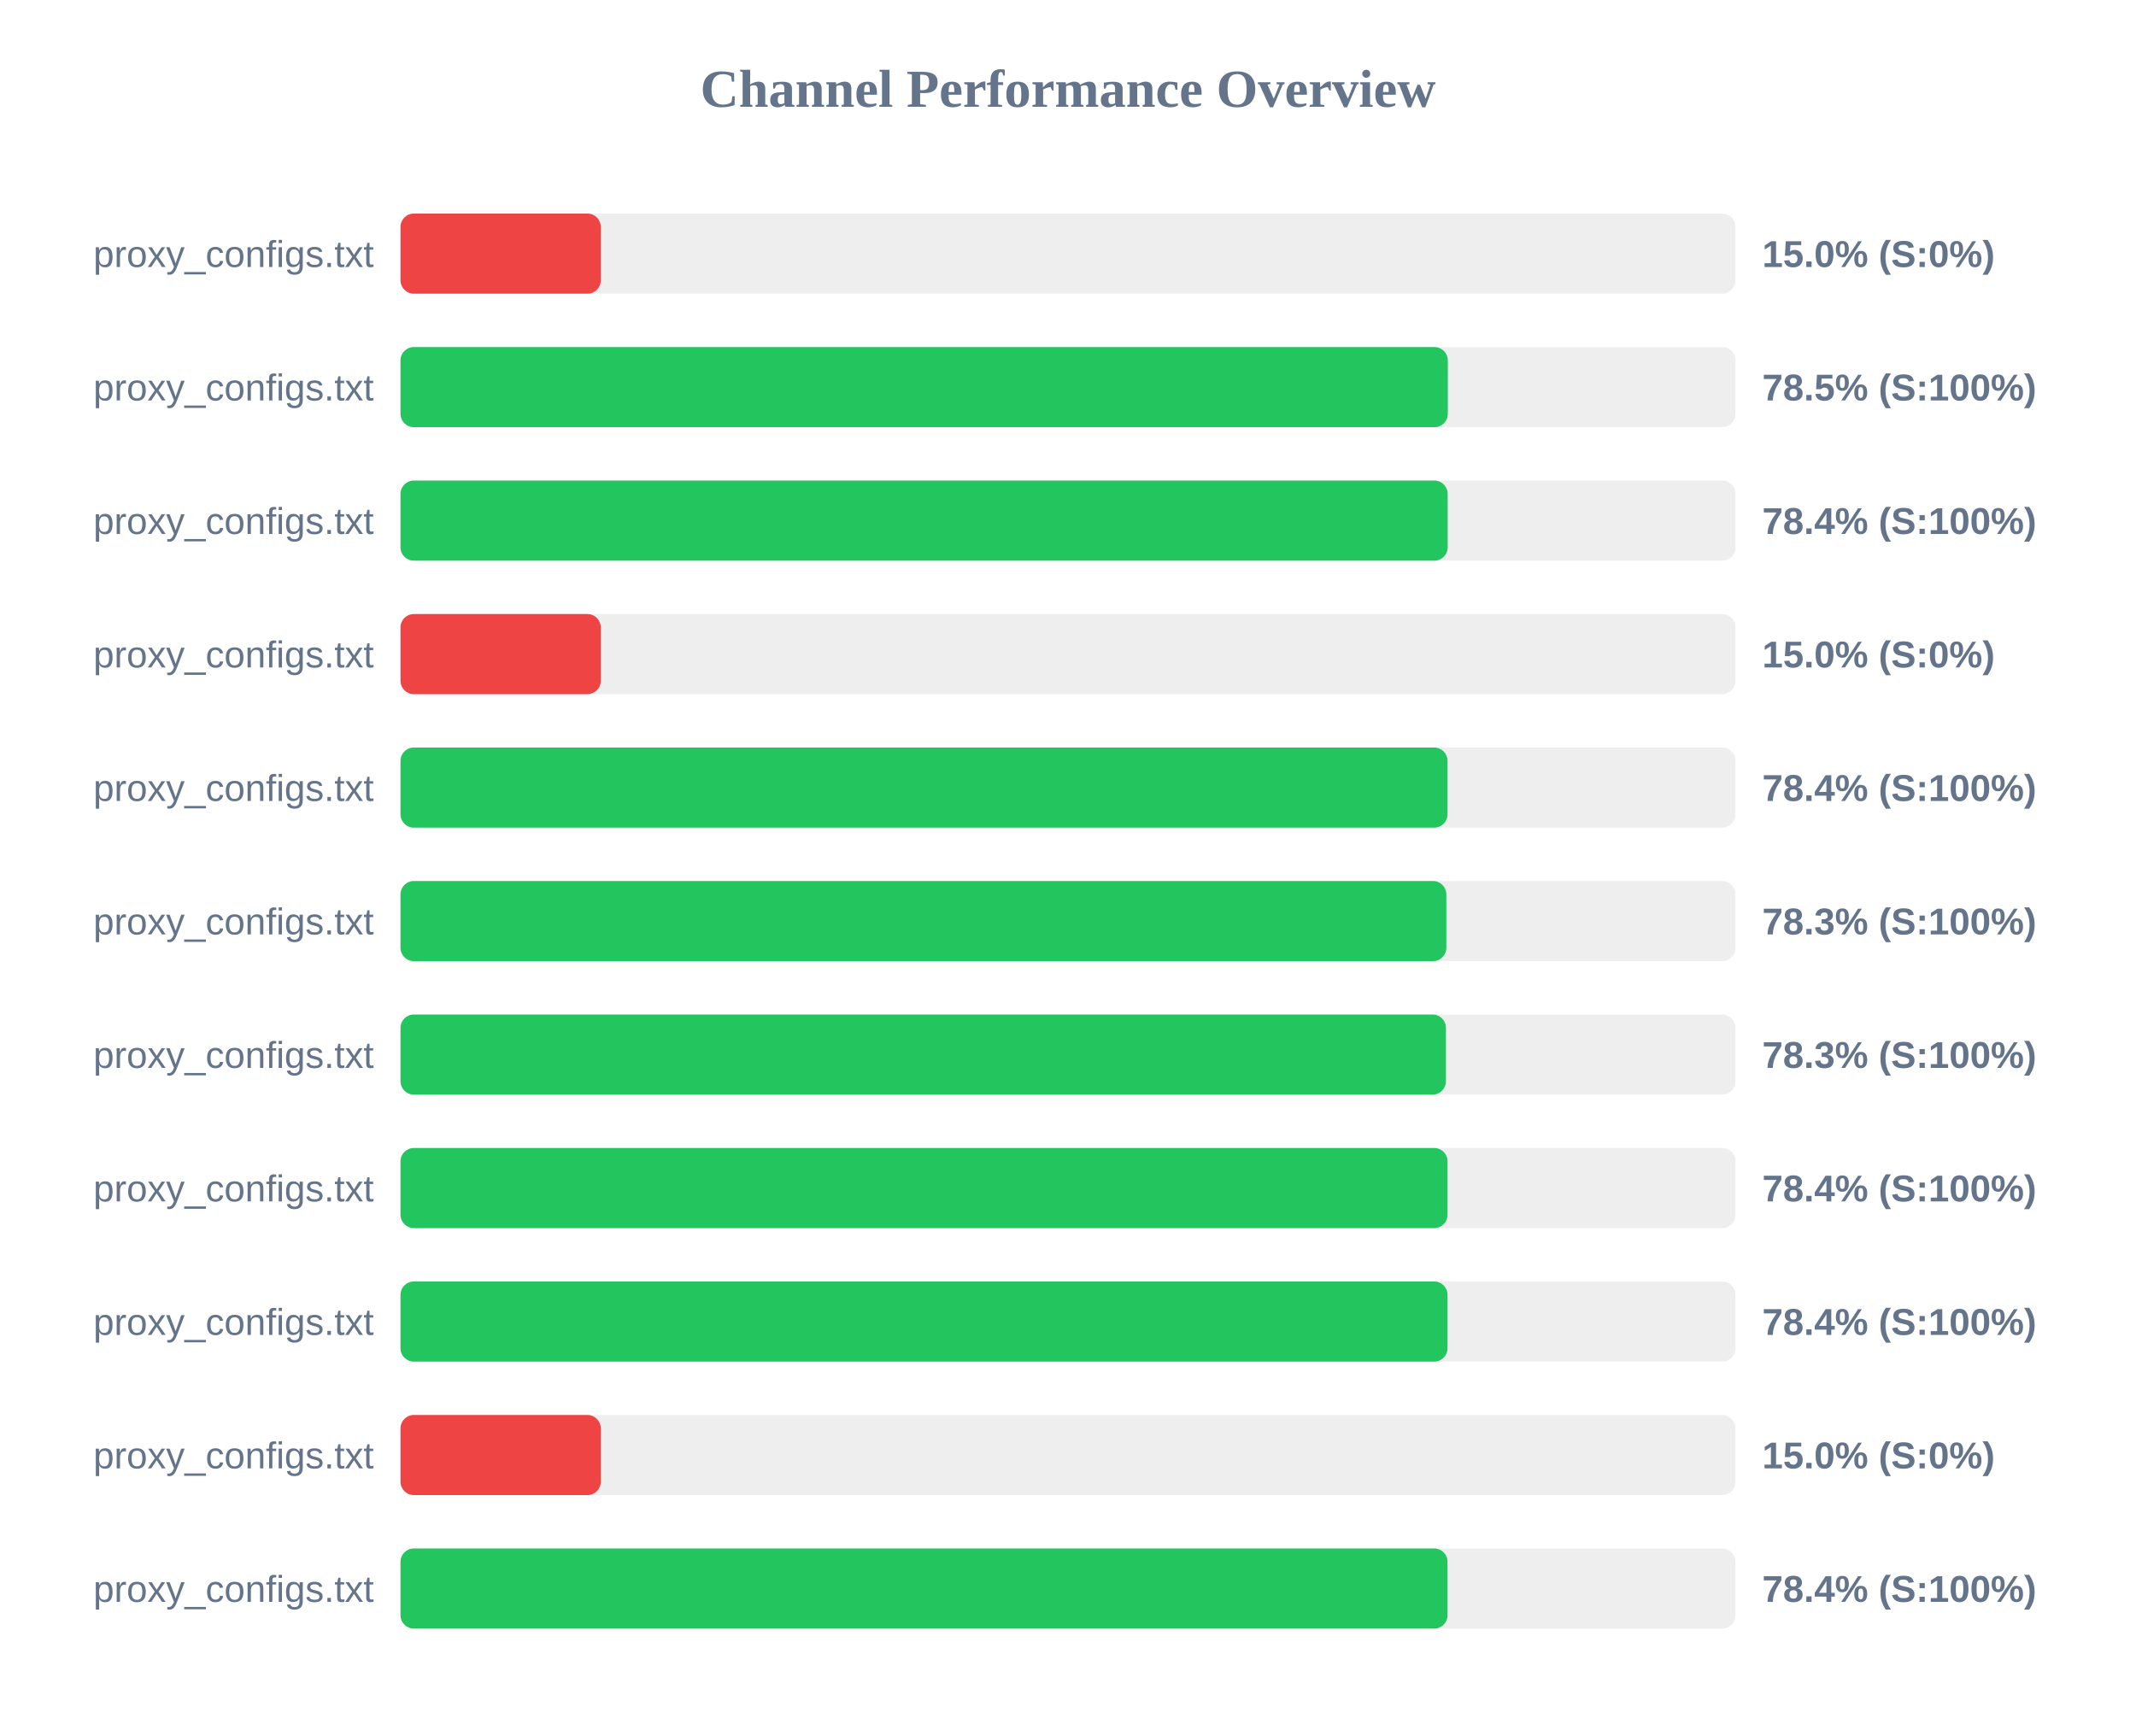
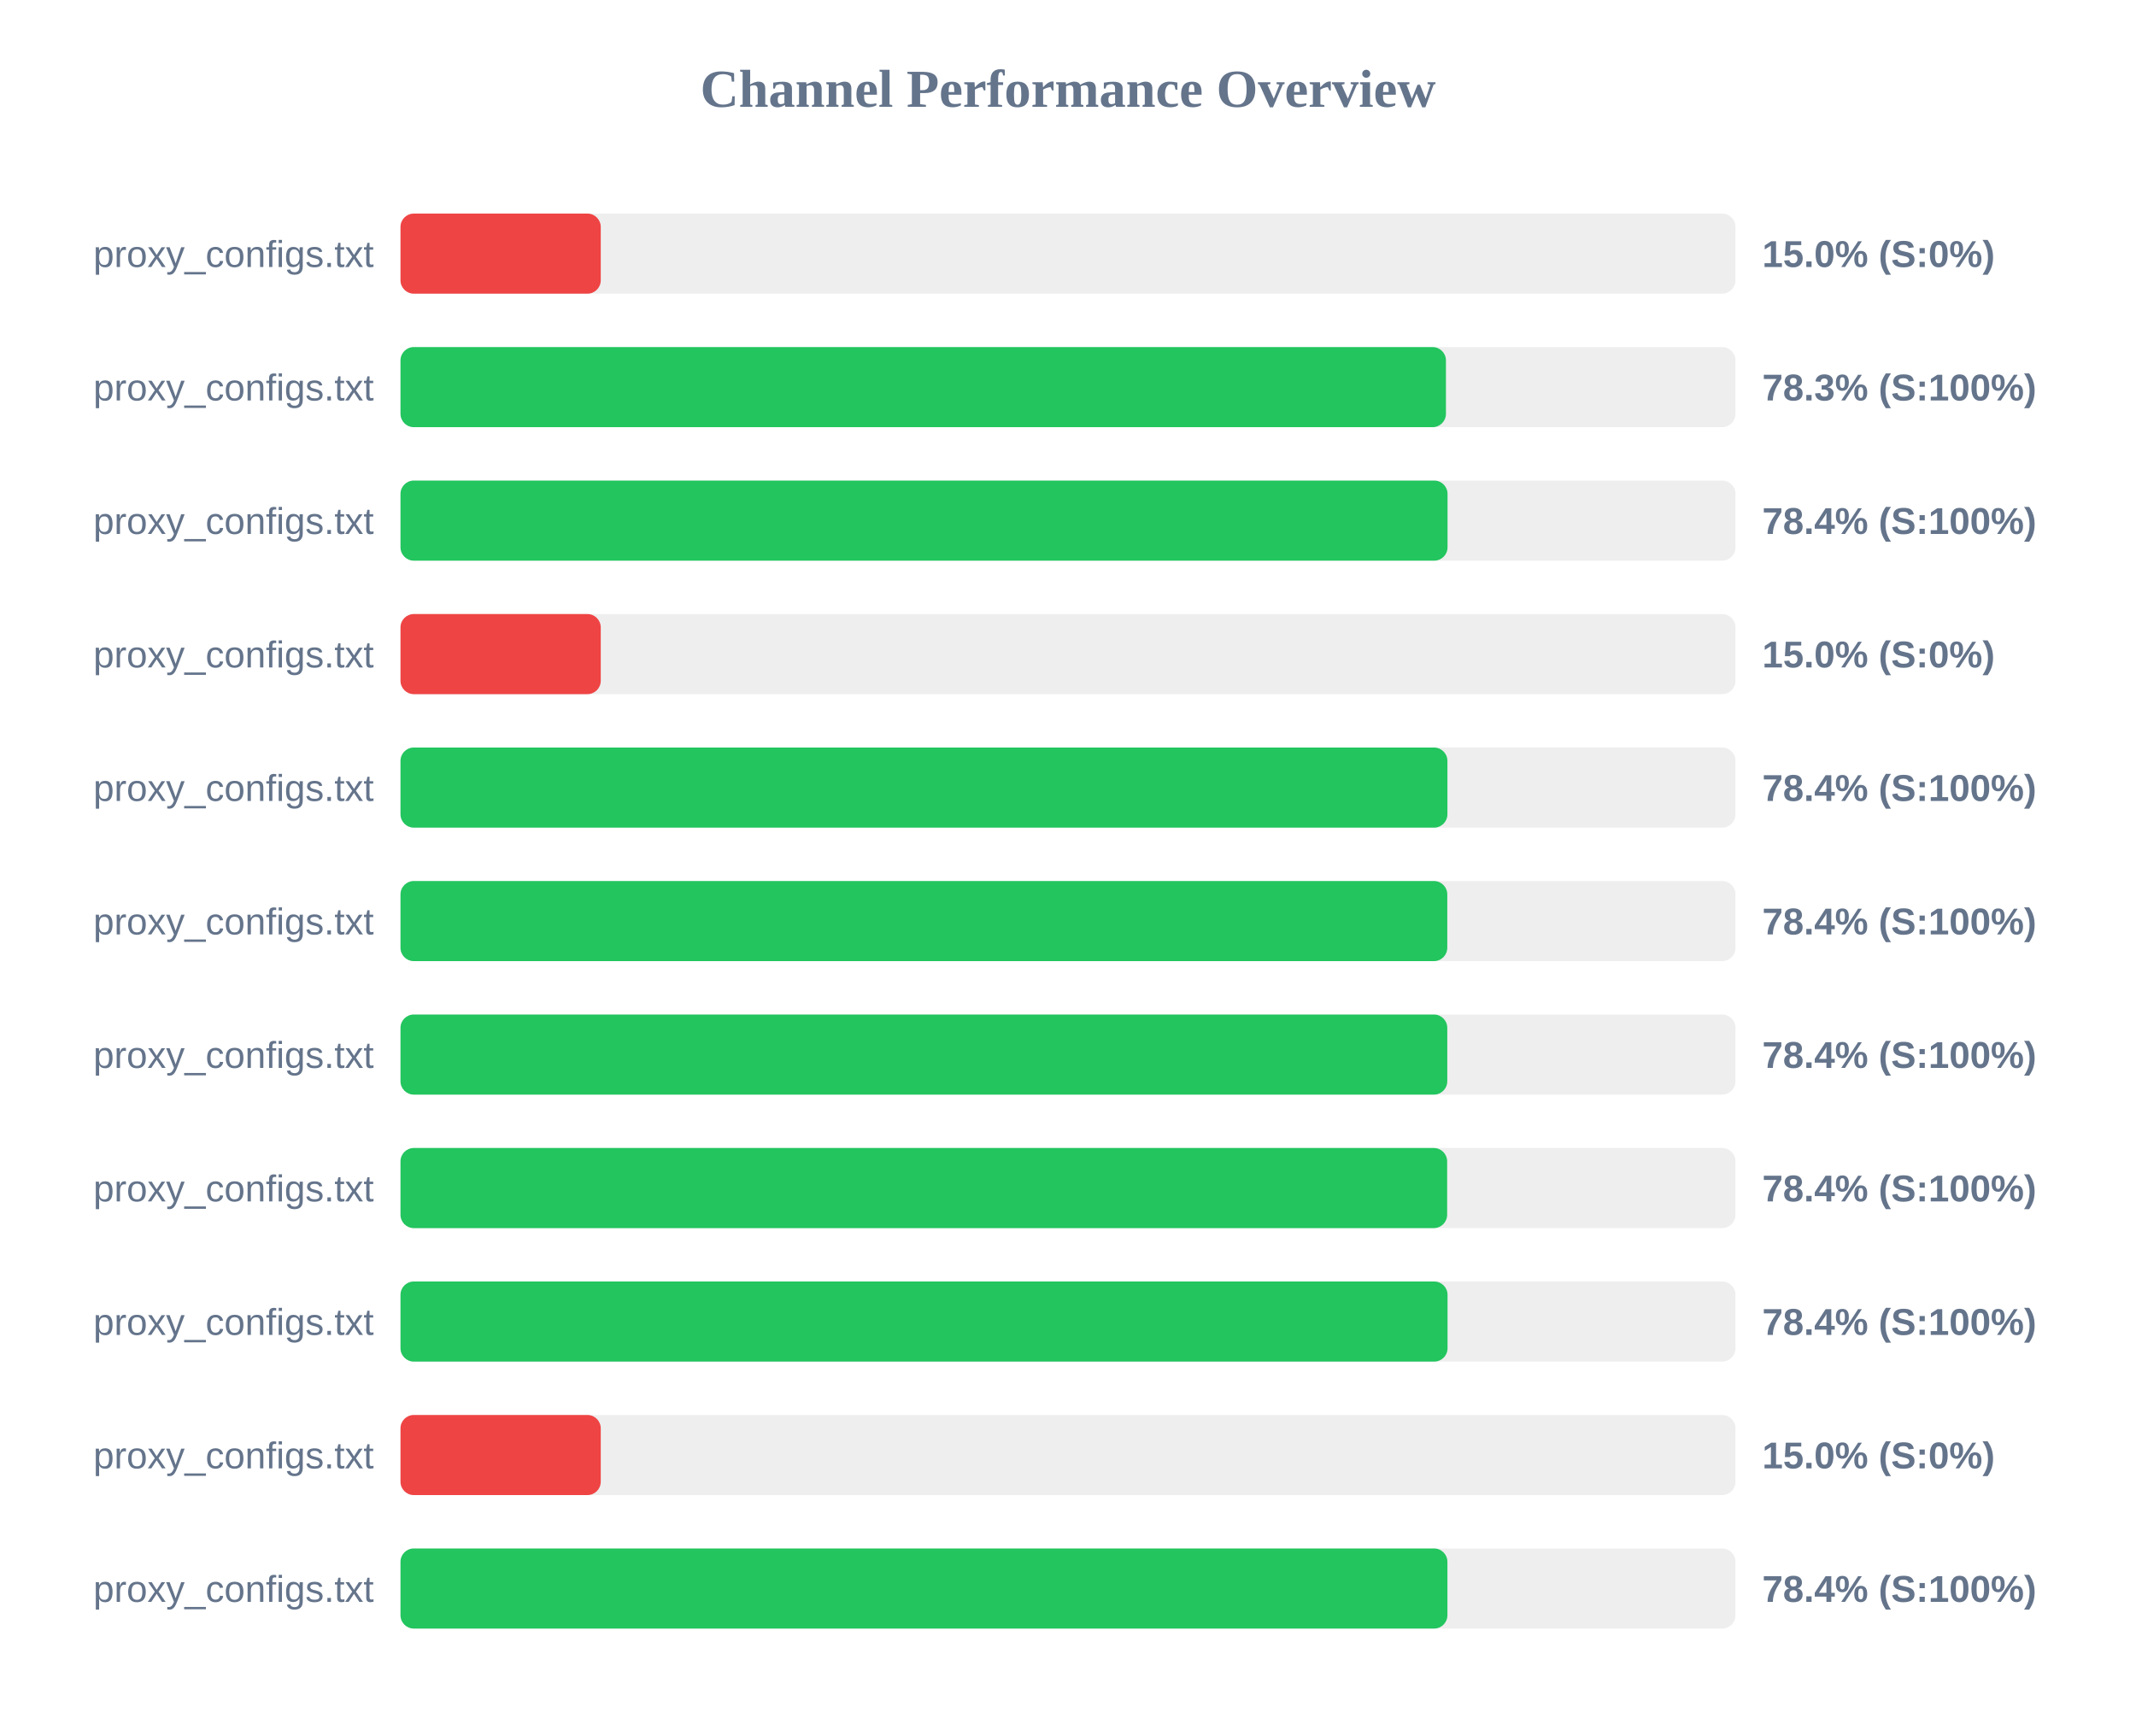
<svg xmlns="http://www.w3.org/2000/svg" width="800" height="650" version="1.1">
  <style>
        .row { font: 14px Arial; fill: #64748b; }
        .score { font: bold 14px Arial; fill: #64748b; }
    </style>
  <text x="400" y="40" text-anchor="middle" font-size="20px" font-weight="bold" fill="#64748b">Channel Performance Overview</text>
  <rect x="150" y="80" width="500" height="30" fill="#eee" rx="5" />
  <rect x="150" y="80" width="75.0" height="30" fill="#ef4444" rx="5" />
  <text x="140" y="100" text-anchor="end" class="row">proxy_configs.txt</text>
  <text x="660" y="100" text-anchor="start" class="score">15.0% (S:0%)</text>
  <rect x="150" y="130" width="500" height="30" fill="#eee" rx="5" />
-   <rect x="150" y="130" width="392.25" height="30" fill="#22c55e" rx="5" />
+   <rect x="150" y="130" width="391.55" height="30" fill="#22c55e" rx="5" />
  <text x="140" y="150" text-anchor="end" class="row">proxy_configs.txt</text>
-   <text x="660" y="150" text-anchor="start" class="score">78.5% (S:100%)</text>
+   <text x="660" y="150" text-anchor="start" class="score">78.3% (S:100%)</text>
  <rect x="150" y="180" width="500" height="30" fill="#eee" rx="5" />
-   <rect x="150" y="180" width="392.2" height="30" fill="#22c55e" rx="5" />
+   <rect x="150" y="180" width="392.15" height="30" fill="#22c55e" rx="5" />
  <text x="140" y="200" text-anchor="end" class="row">proxy_configs.txt</text>
  <text x="660" y="200" text-anchor="start" class="score">78.4% (S:100%)</text>
  <rect x="150" y="230" width="500" height="30" fill="#eee" rx="5" />
  <rect x="150" y="230" width="75.0" height="30" fill="#ef4444" rx="5" />
  <text x="140" y="250" text-anchor="end" class="row">proxy_configs.txt</text>
  <text x="660" y="250" text-anchor="start" class="score">15.0% (S:0%)</text>
  <rect x="150" y="280" width="500" height="30" fill="#eee" rx="5" />
-   <rect x="150" y="280" width="392.15" height="30" fill="#22c55e" rx="5" />
+   <rect x="150" y="280" width="392.1" height="30" fill="#22c55e" rx="5" />
  <text x="140" y="300" text-anchor="end" class="row">proxy_configs.txt</text>
  <text x="660" y="300" text-anchor="start" class="score">78.4% (S:100%)</text>
  <rect x="150" y="330" width="500" height="30" fill="#eee" rx="5" />
-   <rect x="150" y="330" width="391.7" height="30" fill="#22c55e" rx="5" />
+   <rect x="150" y="330" width="392.05" height="30" fill="#22c55e" rx="5" />
  <text x="140" y="350" text-anchor="end" class="row">proxy_configs.txt</text>
-   <text x="660" y="350" text-anchor="start" class="score">78.3% (S:100%)</text>
+   <text x="660" y="350" text-anchor="start" class="score">78.4% (S:100%)</text>
  <rect x="150" y="380" width="500" height="30" fill="#eee" rx="5" />
-   <rect x="150" y="380" width="391.55" height="30" fill="#22c55e" rx="5" />
+   <rect x="150" y="380" width="392.05" height="30" fill="#22c55e" rx="5" />
  <text x="140" y="400" text-anchor="end" class="row">proxy_configs.txt</text>
-   <text x="660" y="400" text-anchor="start" class="score">78.3% (S:100%)</text>
+   <text x="660" y="400" text-anchor="start" class="score">78.4% (S:100%)</text>
  <rect x="150" y="430" width="500" height="30" fill="#eee" rx="5" />
-   <rect x="150" y="430" width="392.15" height="30" fill="#22c55e" rx="5" />
+   <rect x="150" y="430" width="392.0" height="30" fill="#22c55e" rx="5" />
  <text x="140" y="450" text-anchor="end" class="row">proxy_configs.txt</text>
  <text x="660" y="450" text-anchor="start" class="score">78.4% (S:100%)</text>
  <rect x="150" y="480" width="500" height="30" fill="#eee" rx="5" />
  <rect x="150" y="480" width="392.15" height="30" fill="#22c55e" rx="5" />
  <text x="140" y="500" text-anchor="end" class="row">proxy_configs.txt</text>
  <text x="660" y="500" text-anchor="start" class="score">78.4% (S:100%)</text>
  <rect x="150" y="530" width="500" height="30" fill="#eee" rx="5" />
  <rect x="150" y="530" width="75.0" height="30" fill="#ef4444" rx="5" />
  <text x="140" y="550" text-anchor="end" class="row">proxy_configs.txt</text>
  <text x="660" y="550" text-anchor="start" class="score">15.0% (S:0%)</text>
  <rect x="150" y="580" width="500" height="30" fill="#eee" rx="5" />
-   <rect x="150" y="580" width="392.15" height="30" fill="#22c55e" rx="5" />
+   <rect x="150" y="580" width="392.1" height="30" fill="#22c55e" rx="5" />
  <text x="140" y="600" text-anchor="end" class="row">proxy_configs.txt</text>
  <text x="660" y="600" text-anchor="start" class="score">78.4% (S:100%)</text>
</svg>
